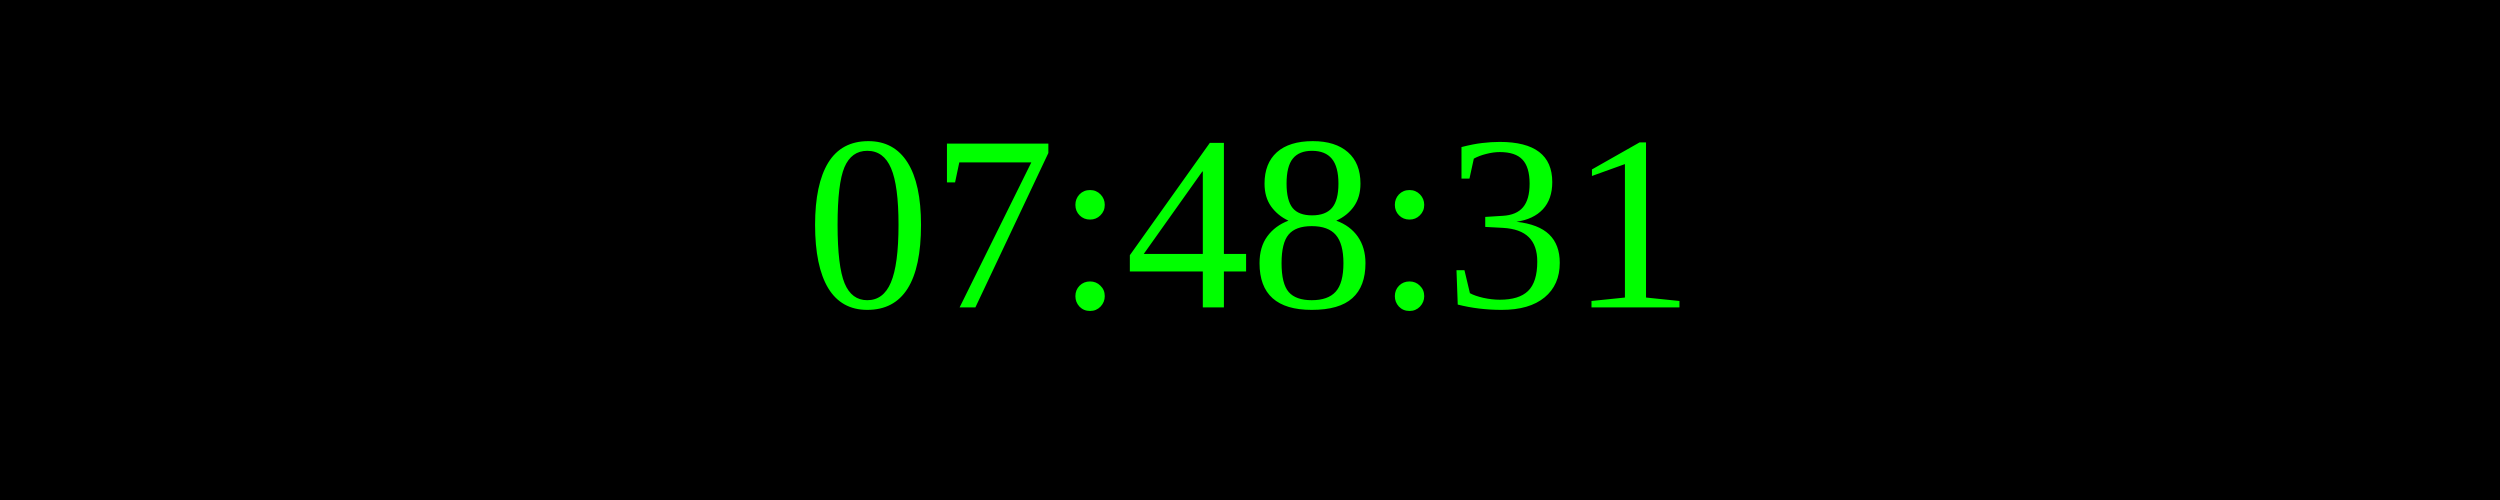
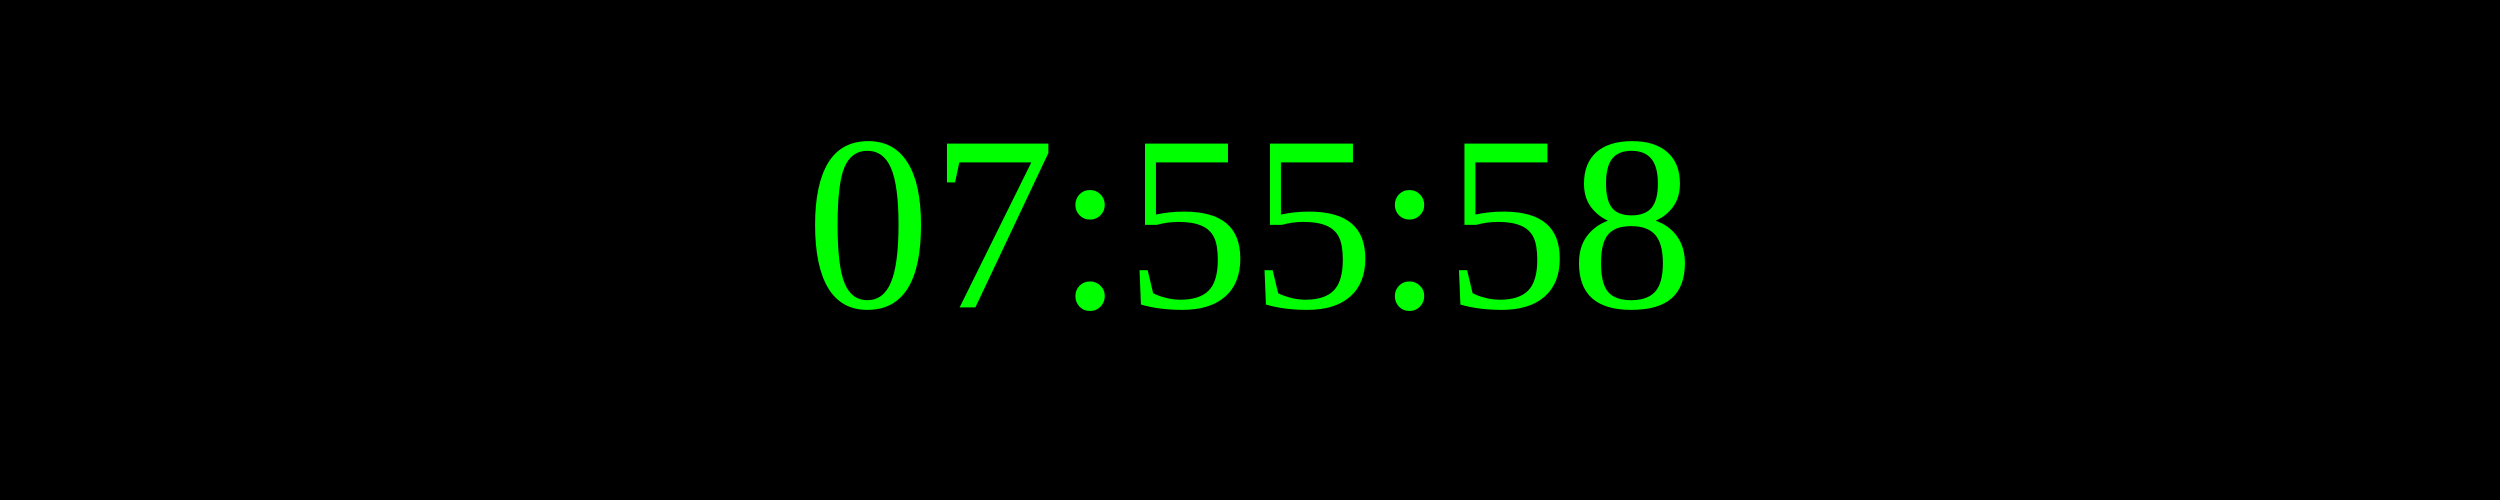
<svg xmlns="http://www.w3.org/2000/svg" width="250" height="50">
  <rect width="100%" height="100%" fill="black" />
  <text x="50%" y="50%" font-size="25" fill="lime" text-anchor="middle" dominant-baseline="middle">
- 07:48:31
+ 07:55:58
</text>
</svg>
